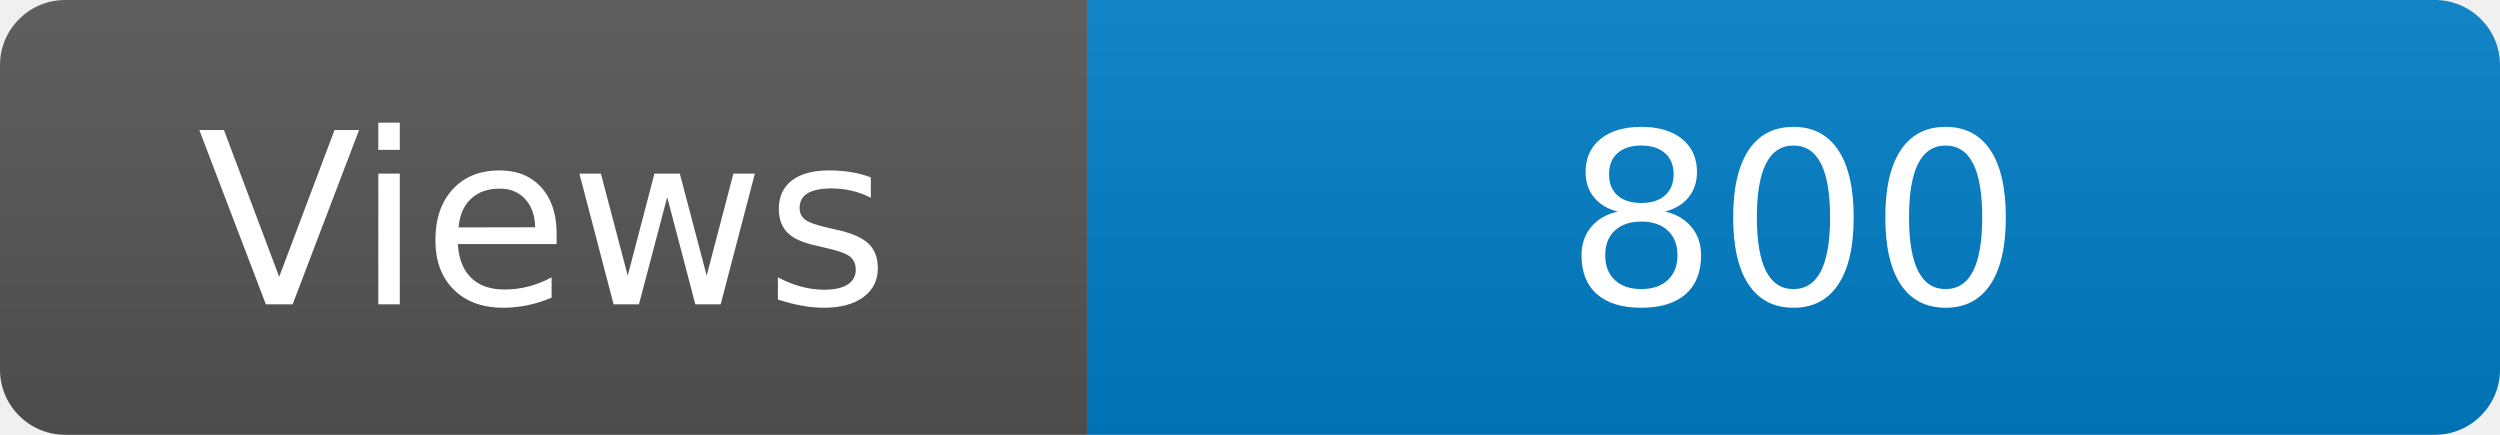
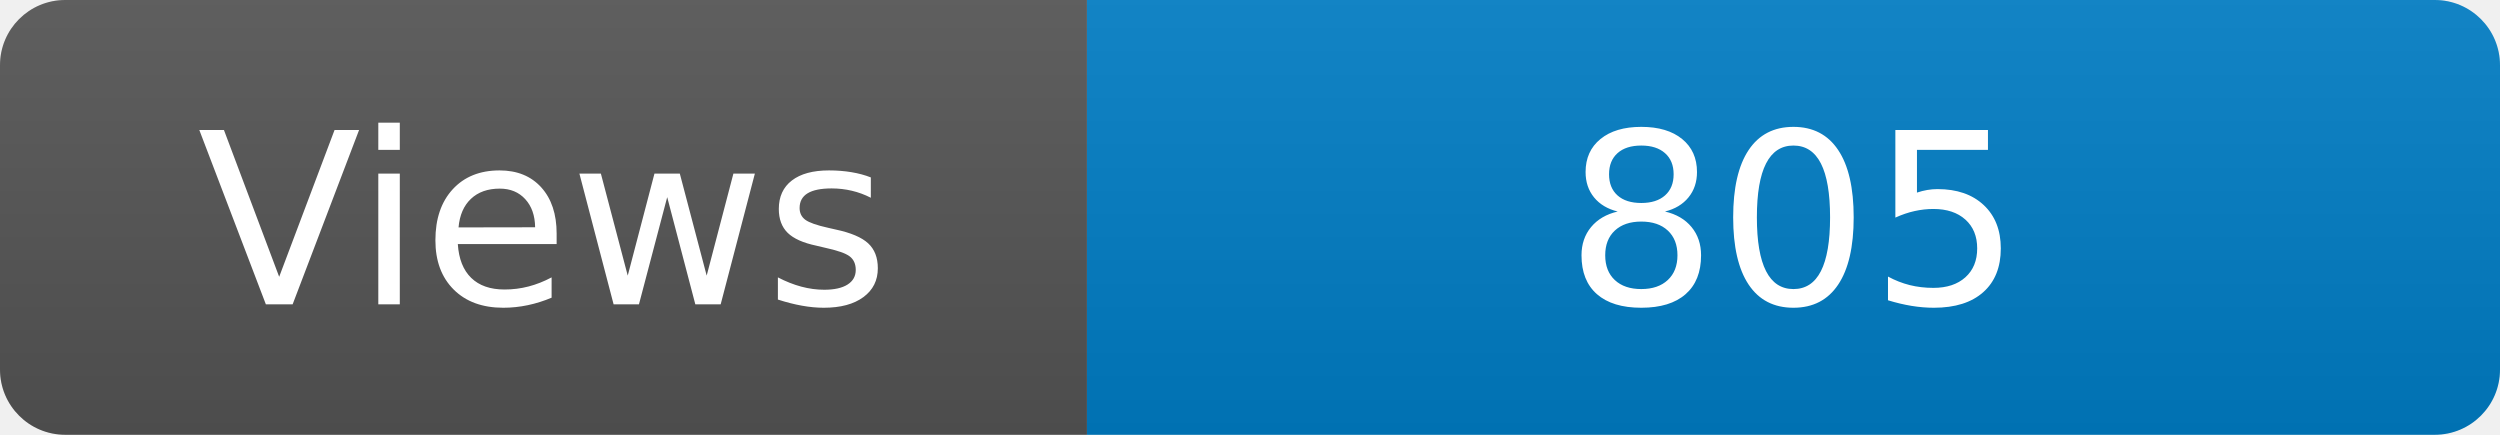
<svg xmlns="http://www.w3.org/2000/svg" width="115" height="20" role="img" aria-label="Maintained?: yes">
  <linearGradient id="s" x2="0" y2="100%">
    <stop offset="0" stop-color="#bbb" stop-opacity=".1" />
    <stop offset="1" stop-opacity=".1" />
  </linearGradient>
  <clipPath id="r">
    <rect width="115" height="20" rx="3" fill="#fff" />
  </clipPath>
  <g clip-path="url(#r)">
    <rect width="50" height="20" fill="#555" />
    <rect x="50" width="160" height="20" fill="#007ec6" />
    <rect width="115" height="20" fill="url(#s)" />
  </g>
  <g fill="#fff" text-anchor="middle" font-family="Verdana,Geneva,DejaVu Sans,sans-serif" font-size="110">
    <text x="250" y="140" transform="scale(.1)" fill="#fff">Views</text>
-     <text x="825" y="140" transform="scale(.1)" fill="#fff">800</text>
+     <text x="825" y="140" transform="scale(.1)" fill="#fff">805</text>
  </g>
</svg>
